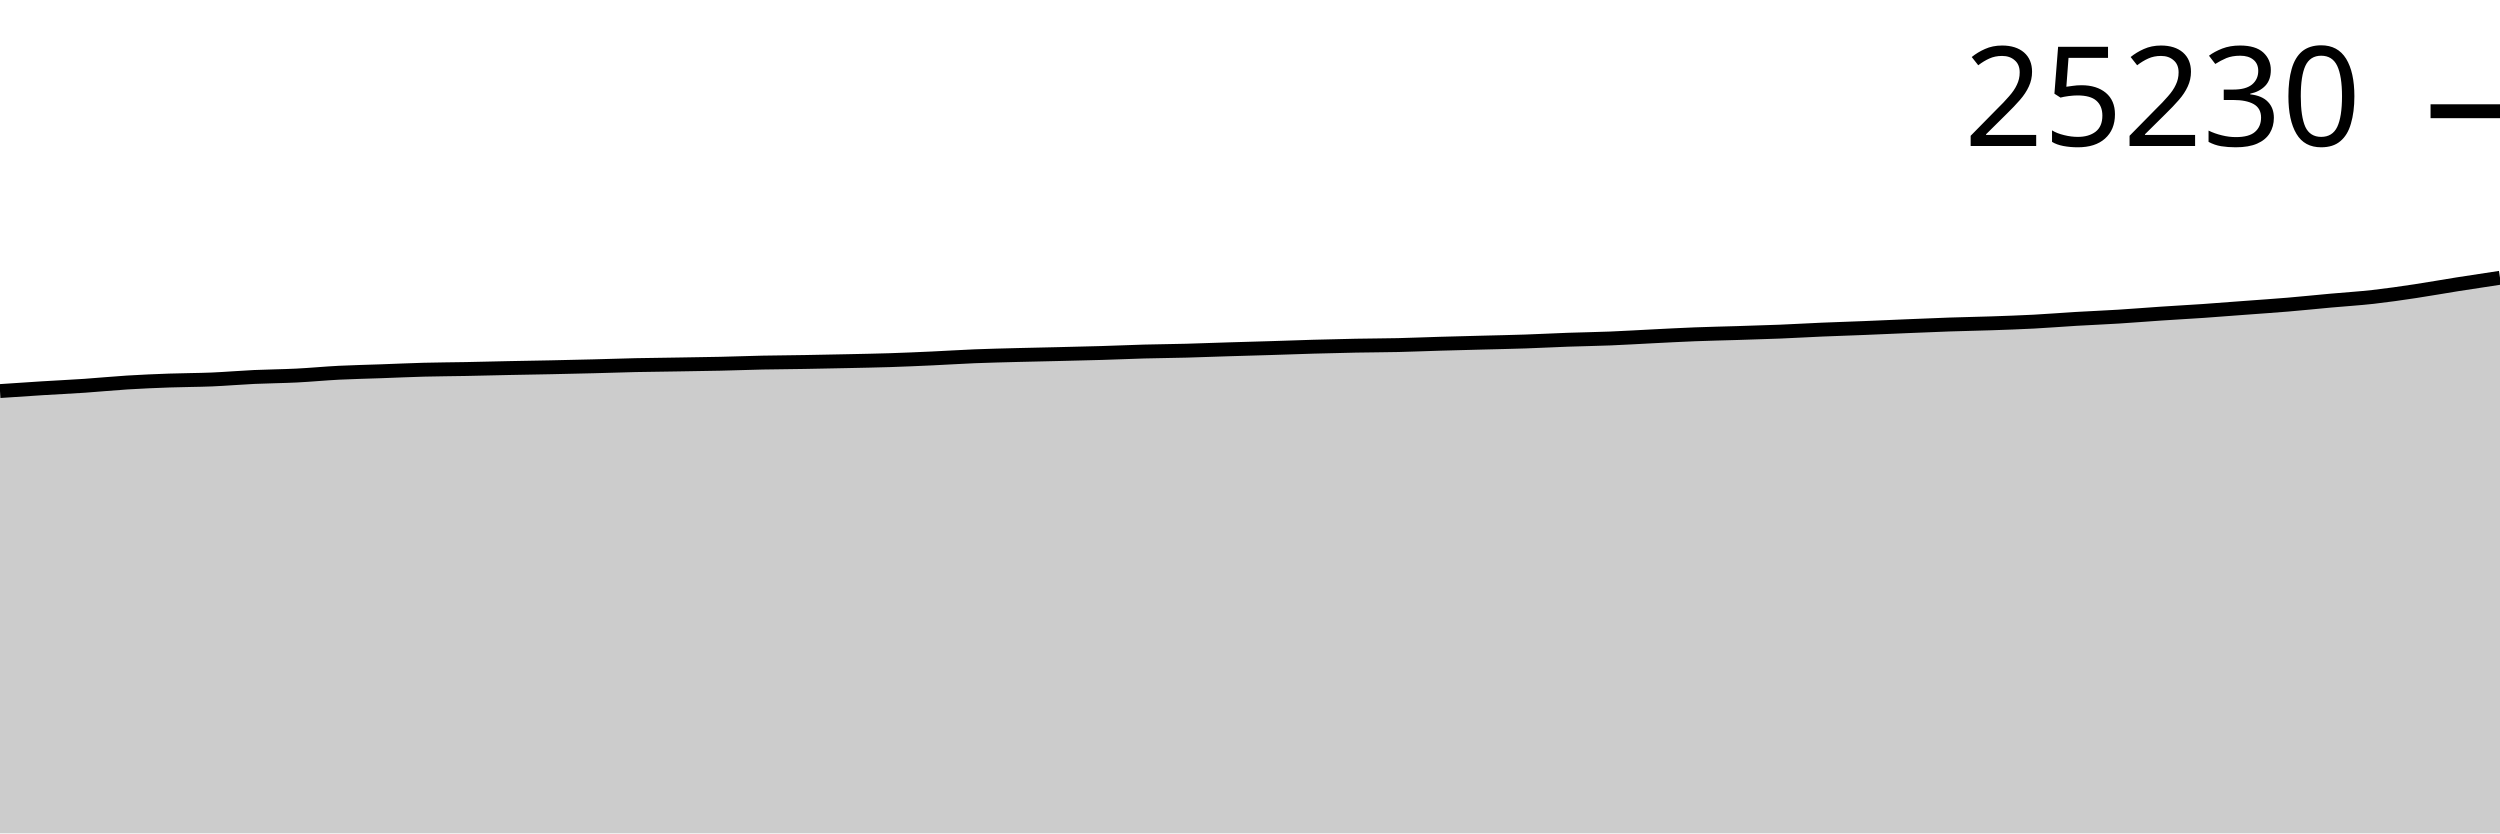
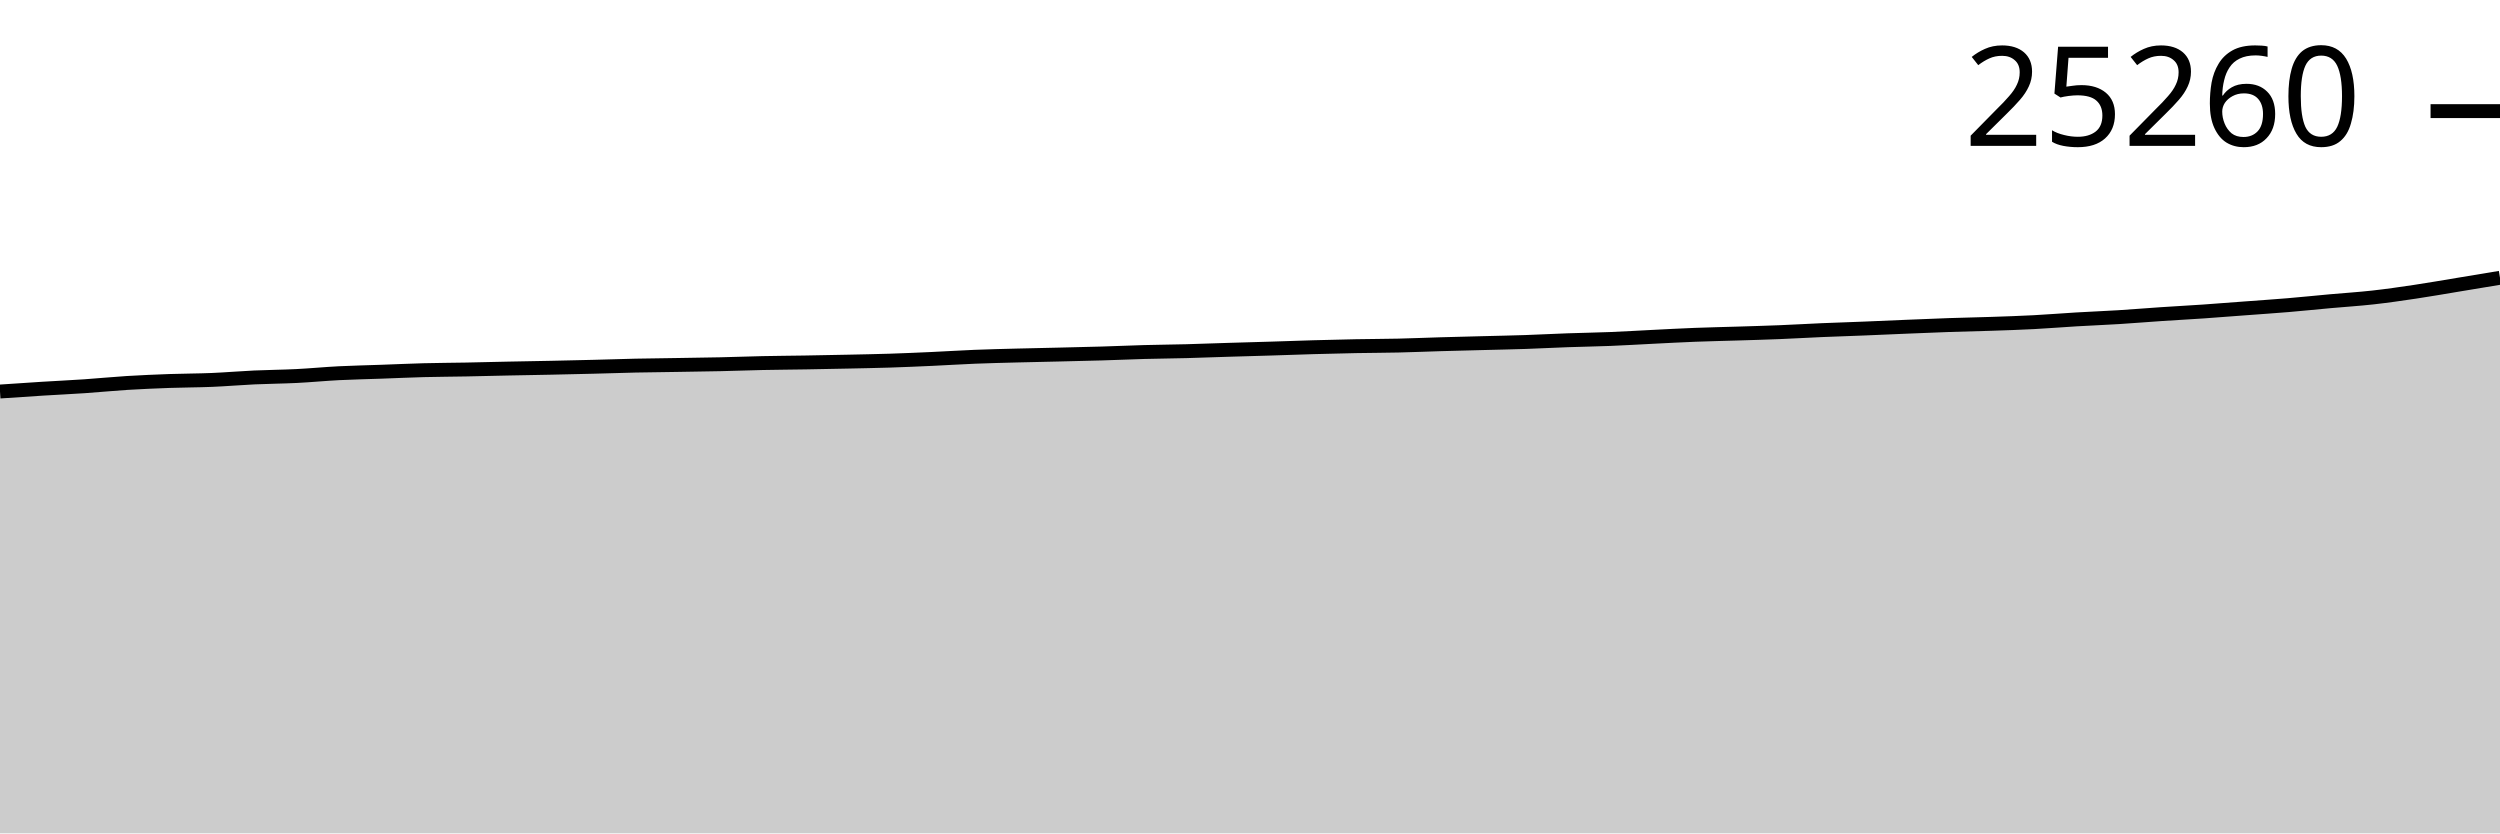
<svg xmlns="http://www.w3.org/2000/svg" viewBox="0 0 180 60">
  <g transform="translate(0,20)">
-     <path class="area" fill="rgba(0, 0, 0, 0.2)" d="M0,8.156C1.017,8.087,2.034,8.018,3.051,7.954C4.068,7.891,5.085,7.844,6.102,7.775C7.119,7.706,8.136,7.603,9.153,7.54C10.169,7.477,11.186,7.434,12.203,7.398C13.22,7.361,14.237,7.364,15.254,7.322C16.271,7.279,17.288,7.189,18.305,7.142C19.322,7.095,20.339,7.09,21.356,7.039C22.373,6.988,23.39,6.889,24.407,6.837C25.424,6.786,26.441,6.767,27.458,6.73C28.475,6.694,29.492,6.646,30.508,6.619C31.525,6.592,32.542,6.589,33.559,6.569C34.576,6.55,35.593,6.522,36.61,6.501C37.627,6.481,38.644,6.465,39.661,6.444C40.678,6.422,41.695,6.399,42.712,6.374C43.729,6.348,44.746,6.311,45.763,6.289C46.78,6.267,47.797,6.258,48.814,6.242C49.831,6.225,50.847,6.213,51.864,6.19C52.881,6.168,53.898,6.127,54.915,6.106C55.932,6.085,56.949,6.08,57.966,6.063C58.983,6.045,60,6.025,61.017,6.003C62.034,5.981,63.051,5.963,64.068,5.931C65.085,5.898,66.102,5.853,67.119,5.807C68.136,5.761,69.153,5.693,70.169,5.652C71.186,5.612,72.203,5.589,73.22,5.562C74.237,5.535,75.254,5.516,76.271,5.492C77.288,5.467,78.305,5.446,79.322,5.415C80.339,5.385,81.356,5.338,82.373,5.31C83.39,5.283,84.407,5.275,85.424,5.249C86.441,5.222,87.458,5.181,88.475,5.15C89.492,5.118,90.508,5.092,91.525,5.061C92.542,5.03,93.559,4.991,94.576,4.962C95.593,4.933,96.61,4.908,97.627,4.888C98.644,4.868,99.661,4.868,100.678,4.845C101.695,4.821,102.712,4.777,103.729,4.748C104.746,4.718,105.763,4.694,106.78,4.667C107.797,4.641,108.814,4.621,109.831,4.587C110.847,4.553,111.864,4.497,112.881,4.461C113.898,4.425,114.915,4.412,115.932,4.371C116.949,4.33,117.966,4.266,118.983,4.216C120,4.166,121.017,4.109,122.034,4.07C123.051,4.03,124.068,4.011,125.085,3.979C126.102,3.947,127.119,3.919,128.136,3.878C129.153,3.837,130.169,3.776,131.186,3.732C132.203,3.688,133.22,3.657,134.237,3.617C135.254,3.576,136.271,3.529,137.288,3.487C138.305,3.445,139.322,3.4,140.339,3.365C141.356,3.33,142.373,3.313,143.39,3.279C144.407,3.244,145.424,3.21,146.441,3.157C147.458,3.104,148.475,3.019,149.492,2.959C150.508,2.899,151.525,2.86,152.542,2.796C153.559,2.733,154.576,2.648,155.593,2.58C156.61,2.512,157.627,2.458,158.644,2.388C159.661,2.318,160.678,2.236,161.695,2.16C162.712,2.083,163.729,2.016,164.746,1.931C165.763,1.845,166.78,1.739,167.797,1.646C168.814,1.554,169.831,1.492,170.847,1.379C171.864,1.265,172.881,1.117,173.898,0.964C174.915,0.812,175.932,0.626,176.949,0.466C177.966,0.305,178.983,0.152,180,0L180,40C178.983,40,177.966,40,176.949,40C175.932,40,174.915,40,173.898,40C172.881,40,171.864,40,170.847,40C169.831,40,168.814,40,167.797,40C166.78,40,165.763,40,164.746,40C163.729,40,162.712,40,161.695,40C160.678,40,159.661,40,158.644,40C157.627,40,156.61,40,155.593,40C154.576,40,153.559,40,152.542,40C151.525,40,150.508,40,149.492,40C148.475,40,147.458,40,146.441,40C145.424,40,144.407,40,143.39,40C142.373,40,141.356,40,140.339,40C139.322,40,138.305,40,137.288,40C136.271,40,135.254,40,134.237,40C133.22,40,132.203,40,131.186,40C130.169,40,129.153,40,128.136,40C127.119,40,126.102,40,125.085,40C124.068,40,123.051,40,122.034,40C121.017,40,120,40,118.983,40C117.966,40,116.949,40,115.932,40C114.915,40,113.898,40,112.881,40C111.864,40,110.847,40,109.831,40C108.814,40,107.797,40,106.78,40C105.763,40,104.746,40,103.729,40C102.712,40,101.695,40,100.678,40C99.661,40,98.644,40,97.627,40C96.61,40,95.593,40,94.576,40C93.559,40,92.542,40,91.525,40C90.508,40,89.492,40,88.475,40C87.458,40,86.441,40,85.424,40C84.407,40,83.39,40,82.373,40C81.356,40,80.339,40,79.322,40C78.305,40,77.288,40,76.271,40C75.254,40,74.237,40,73.22,40C72.203,40,71.186,40,70.169,40C69.153,40,68.136,40,67.119,40C66.102,40,65.085,40,64.068,40C63.051,40,62.034,40,61.017,40C60,40,58.983,40,57.966,40C56.949,40,55.932,40,54.915,40C53.898,40,52.881,40,51.864,40C50.847,40,49.831,40,48.814,40C47.797,40,46.78,40,45.763,40C44.746,40,43.729,40,42.712,40C41.695,40,40.678,40,39.661,40C38.644,40,37.627,40,36.61,40C35.593,40,34.576,40,33.559,40C32.542,40,31.525,40,30.508,40C29.492,40,28.475,40,27.458,40C26.441,40,25.424,40,24.407,40C23.39,40,22.373,40,21.356,40C20.339,40,19.322,40,18.305,40C17.288,40,16.271,40,15.254,40C14.237,40,13.22,40,12.203,40C11.186,40,10.169,40,9.153,40C8.136,40,7.119,40,6.102,40C5.085,40,4.068,40,3.051,40C2.034,40,1.017,40,0,40Z" />
-     <path class="line" stroke="black" fill="none" d="M0,8.156C1.017,8.087,2.034,8.018,3.051,7.954C4.068,7.891,5.085,7.844,6.102,7.775C7.119,7.706,8.136,7.603,9.153,7.54C10.169,7.477,11.186,7.434,12.203,7.398C13.22,7.361,14.237,7.364,15.254,7.322C16.271,7.279,17.288,7.189,18.305,7.142C19.322,7.095,20.339,7.09,21.356,7.039C22.373,6.988,23.39,6.889,24.407,6.837C25.424,6.786,26.441,6.767,27.458,6.73C28.475,6.694,29.492,6.646,30.508,6.619C31.525,6.592,32.542,6.589,33.559,6.569C34.576,6.55,35.593,6.522,36.61,6.501C37.627,6.481,38.644,6.465,39.661,6.444C40.678,6.422,41.695,6.399,42.712,6.374C43.729,6.348,44.746,6.311,45.763,6.289C46.78,6.267,47.797,6.258,48.814,6.242C49.831,6.225,50.847,6.213,51.864,6.19C52.881,6.168,53.898,6.127,54.915,6.106C55.932,6.085,56.949,6.08,57.966,6.063C58.983,6.045,60,6.025,61.017,6.003C62.034,5.981,63.051,5.963,64.068,5.931C65.085,5.898,66.102,5.853,67.119,5.807C68.136,5.761,69.153,5.693,70.169,5.652C71.186,5.612,72.203,5.589,73.22,5.562C74.237,5.535,75.254,5.516,76.271,5.492C77.288,5.467,78.305,5.446,79.322,5.415C80.339,5.385,81.356,5.338,82.373,5.31C83.39,5.283,84.407,5.275,85.424,5.249C86.441,5.222,87.458,5.181,88.475,5.15C89.492,5.118,90.508,5.092,91.525,5.061C92.542,5.03,93.559,4.991,94.576,4.962C95.593,4.933,96.61,4.908,97.627,4.888C98.644,4.868,99.661,4.868,100.678,4.845C101.695,4.821,102.712,4.777,103.729,4.748C104.746,4.718,105.763,4.694,106.78,4.667C107.797,4.641,108.814,4.621,109.831,4.587C110.847,4.553,111.864,4.497,112.881,4.461C113.898,4.425,114.915,4.412,115.932,4.371C116.949,4.33,117.966,4.266,118.983,4.216C120,4.166,121.017,4.109,122.034,4.07C123.051,4.03,124.068,4.011,125.085,3.979C126.102,3.947,127.119,3.919,128.136,3.878C129.153,3.837,130.169,3.776,131.186,3.732C132.203,3.688,133.22,3.657,134.237,3.617C135.254,3.576,136.271,3.529,137.288,3.487C138.305,3.445,139.322,3.4,140.339,3.365C141.356,3.33,142.373,3.313,143.39,3.279C144.407,3.244,145.424,3.21,146.441,3.157C147.458,3.104,148.475,3.019,149.492,2.959C150.508,2.899,151.525,2.86,152.542,2.796C153.559,2.733,154.576,2.648,155.593,2.58C156.61,2.512,157.627,2.458,158.644,2.388C159.661,2.318,160.678,2.236,161.695,2.16C162.712,2.083,163.729,2.016,164.746,1.931C165.763,1.845,166.78,1.739,167.797,1.646C168.814,1.554,169.831,1.492,170.847,1.379C171.864,1.265,172.881,1.117,173.898,0.964C174.915,0.812,175.932,0.626,176.949,0.466C177.966,0.305,178.983,0.152,180,0" />
-     <path class="axis-ceiling" stroke-width="1" stroke="black" fill="none" d="M175,-11.991L180,-11.991" />
-     <text class="axis-ceiling-label" font-family="sans-serif" text-anchor="end" font-size="10px" x="170" y="-9.491">25230</text>
+     <path class="area" fill="rgba(0, 0, 0, 0.2)" d="M0,8.189C1.017,8.12,2.034,8.051,3.051,7.987C4.068,7.924,5.085,7.877,6.102,7.808C7.119,7.739,8.136,7.636,9.153,7.573C10.169,7.511,11.186,7.468,12.203,7.431C13.22,7.395,14.237,7.398,15.254,7.355C16.271,7.313,17.288,7.223,18.305,7.176C19.322,7.129,20.339,7.124,21.356,7.073C22.373,7.022,23.39,6.923,24.407,6.871C25.424,6.82,26.441,6.801,27.458,6.764C28.475,6.728,29.492,6.68,30.508,6.653C31.525,6.627,32.542,6.623,33.559,6.604C34.576,6.584,35.593,6.557,36.61,6.536C37.627,6.515,38.644,6.5,39.661,6.478C40.678,6.457,41.695,6.434,42.712,6.408C43.729,6.383,44.746,6.346,45.763,6.324C46.78,6.302,47.797,6.293,48.814,6.277C49.831,6.26,50.847,6.248,51.864,6.225C52.881,6.202,53.898,6.162,54.915,6.141C55.932,6.119,56.949,6.115,57.966,6.097C58.983,6.08,60,6.06,61.017,6.038C62.034,6.016,63.051,5.998,64.068,5.966C65.085,5.933,66.102,5.889,67.119,5.842C68.136,5.796,69.153,5.729,70.169,5.688C71.186,5.647,72.203,5.624,73.22,5.597C74.237,5.57,75.254,5.552,76.271,5.527C77.288,5.503,78.305,5.481,79.322,5.451C80.339,5.421,81.356,5.374,82.373,5.346C83.39,5.318,84.407,5.311,85.424,5.284C86.441,5.258,87.458,5.217,88.475,5.186C89.492,5.154,90.508,5.128,91.525,5.097C92.542,5.066,93.559,5.027,94.576,4.998C95.593,4.969,96.61,4.944,97.627,4.924C98.644,4.905,99.661,4.904,100.678,4.881C101.695,4.858,102.712,4.814,103.729,4.784C104.746,4.755,105.763,4.731,106.78,4.704C107.797,4.677,108.814,4.658,109.831,4.624C110.847,4.589,111.864,4.534,112.881,4.498C113.898,4.462,114.915,4.448,115.932,4.407C116.949,4.367,117.966,4.303,118.983,4.253C120,4.203,121.017,4.146,122.034,4.107C123.051,4.067,124.068,4.048,125.085,4.016C126.102,3.984,127.119,3.957,128.136,3.915C129.153,3.874,130.169,3.813,131.186,3.769C132.203,3.726,133.22,3.695,134.237,3.654C135.254,3.613,136.271,3.566,137.288,3.524C138.305,3.482,139.322,3.437,140.339,3.403C141.356,3.368,142.373,3.351,143.39,3.316C144.407,3.282,145.424,3.248,146.441,3.195C147.458,3.142,148.475,3.057,149.492,2.997C150.508,2.937,151.525,2.898,152.542,2.835C153.559,2.772,154.576,2.686,155.593,2.618C156.61,2.551,157.627,2.497,158.644,2.427C159.661,2.357,160.678,2.275,161.695,2.199C162.712,2.122,163.729,2.055,164.746,1.97C165.763,1.885,166.78,1.778,167.797,1.686C168.814,1.594,169.831,1.532,170.847,1.418C171.864,1.305,172.881,1.157,173.898,1.005C174.915,0.853,175.932,0.674,176.949,0.506C177.966,0.339,178.983,0.169,180,0L180,40C178.983,40,177.966,40,176.949,40C175.932,40,174.915,40,173.898,40C172.881,40,171.864,40,170.847,40C169.831,40,168.814,40,167.797,40C166.78,40,165.763,40,164.746,40C163.729,40,162.712,40,161.695,40C160.678,40,159.661,40,158.644,40C157.627,40,156.61,40,155.593,40C154.576,40,153.559,40,152.542,40C151.525,40,150.508,40,149.492,40C148.475,40,147.458,40,146.441,40C145.424,40,144.407,40,143.39,40C142.373,40,141.356,40,140.339,40C139.322,40,138.305,40,137.288,40C136.271,40,135.254,40,134.237,40C133.22,40,132.203,40,131.186,40C130.169,40,129.153,40,128.136,40C127.119,40,126.102,40,125.085,40C124.068,40,123.051,40,122.034,40C121.017,40,120,40,118.983,40C117.966,40,116.949,40,115.932,40C114.915,40,113.898,40,112.881,40C111.864,40,110.847,40,109.831,40C108.814,40,107.797,40,106.78,40C105.763,40,104.746,40,103.729,40C102.712,40,101.695,40,100.678,40C99.661,40,98.644,40,97.627,40C96.61,40,95.593,40,94.576,40C93.559,40,92.542,40,91.525,40C90.508,40,89.492,40,88.475,40C87.458,40,86.441,40,85.424,40C84.407,40,83.39,40,82.373,40C81.356,40,80.339,40,79.322,40C78.305,40,77.288,40,76.271,40C75.254,40,74.237,40,73.22,40C72.203,40,71.186,40,70.169,40C69.153,40,68.136,40,67.119,40C66.102,40,65.085,40,64.068,40C63.051,40,62.034,40,61.017,40C60,40,58.983,40,57.966,40C56.949,40,55.932,40,54.915,40C53.898,40,52.881,40,51.864,40C50.847,40,49.831,40,48.814,40C47.797,40,46.78,40,45.763,40C44.746,40,43.729,40,42.712,40C41.695,40,40.678,40,39.661,40C38.644,40,37.627,40,36.61,40C35.593,40,34.576,40,33.559,40C32.542,40,31.525,40,30.508,40C29.492,40,28.475,40,27.458,40C26.441,40,25.424,40,24.407,40C23.39,40,22.373,40,21.356,40C20.339,40,19.322,40,18.305,40C17.288,40,16.271,40,15.254,40C14.237,40,13.22,40,12.203,40C11.186,40,10.169,40,9.153,40C8.136,40,7.119,40,6.102,40C5.085,40,4.068,40,3.051,40C2.034,40,1.017,40,0,40Z" />
+     <path class="line" stroke="black" fill="none" d="M0,8.189C1.017,8.12,2.034,8.051,3.051,7.987C4.068,7.924,5.085,7.877,6.102,7.808C7.119,7.739,8.136,7.636,9.153,7.573C10.169,7.511,11.186,7.468,12.203,7.431C13.22,7.395,14.237,7.398,15.254,7.355C16.271,7.313,17.288,7.223,18.305,7.176C19.322,7.129,20.339,7.124,21.356,7.073C22.373,7.022,23.39,6.923,24.407,6.871C25.424,6.82,26.441,6.801,27.458,6.764C28.475,6.728,29.492,6.68,30.508,6.653C31.525,6.627,32.542,6.623,33.559,6.604C34.576,6.584,35.593,6.557,36.61,6.536C37.627,6.515,38.644,6.5,39.661,6.478C40.678,6.457,41.695,6.434,42.712,6.408C43.729,6.383,44.746,6.346,45.763,6.324C46.78,6.302,47.797,6.293,48.814,6.277C49.831,6.26,50.847,6.248,51.864,6.225C52.881,6.202,53.898,6.162,54.915,6.141C55.932,6.119,56.949,6.115,57.966,6.097C58.983,6.08,60,6.06,61.017,6.038C62.034,6.016,63.051,5.998,64.068,5.966C65.085,5.933,66.102,5.889,67.119,5.842C68.136,5.796,69.153,5.729,70.169,5.688C71.186,5.647,72.203,5.624,73.22,5.597C74.237,5.57,75.254,5.552,76.271,5.527C77.288,5.503,78.305,5.481,79.322,5.451C80.339,5.421,81.356,5.374,82.373,5.346C83.39,5.318,84.407,5.311,85.424,5.284C86.441,5.258,87.458,5.217,88.475,5.186C89.492,5.154,90.508,5.128,91.525,5.097C92.542,5.066,93.559,5.027,94.576,4.998C95.593,4.969,96.61,4.944,97.627,4.924C98.644,4.905,99.661,4.904,100.678,4.881C101.695,4.858,102.712,4.814,103.729,4.784C104.746,4.755,105.763,4.731,106.78,4.704C107.797,4.677,108.814,4.658,109.831,4.624C110.847,4.589,111.864,4.534,112.881,4.498C113.898,4.462,114.915,4.448,115.932,4.407C116.949,4.367,117.966,4.303,118.983,4.253C120,4.203,121.017,4.146,122.034,4.107C123.051,4.067,124.068,4.048,125.085,4.016C126.102,3.984,127.119,3.957,128.136,3.915C129.153,3.874,130.169,3.813,131.186,3.769C132.203,3.726,133.22,3.695,134.237,3.654C135.254,3.613,136.271,3.566,137.288,3.524C138.305,3.482,139.322,3.437,140.339,3.403C141.356,3.368,142.373,3.351,143.39,3.316C144.407,3.282,145.424,3.248,146.441,3.195C147.458,3.142,148.475,3.057,149.492,2.997C150.508,2.937,151.525,2.898,152.542,2.835C153.559,2.772,154.576,2.686,155.593,2.618C156.61,2.551,157.627,2.497,158.644,2.427C159.661,2.357,160.678,2.275,161.695,2.199C162.712,2.122,163.729,2.055,164.746,1.97C165.763,1.885,166.78,1.778,167.797,1.686C168.814,1.594,169.831,1.532,170.847,1.418C171.864,1.305,172.881,1.157,173.898,1.005C174.915,0.853,175.932,0.674,176.949,0.506C177.966,0.339,178.983,0.169,180,0" />
+     <path class="axis-ceiling" stroke-width="1" stroke="black" fill="none" d="M175,-11.999L180,-11.999" />
+     <text class="axis-ceiling-label" font-family="sans-serif" text-anchor="end" font-size="10px" x="170" y="-9.499">25260</text>
  </g>
</svg>
